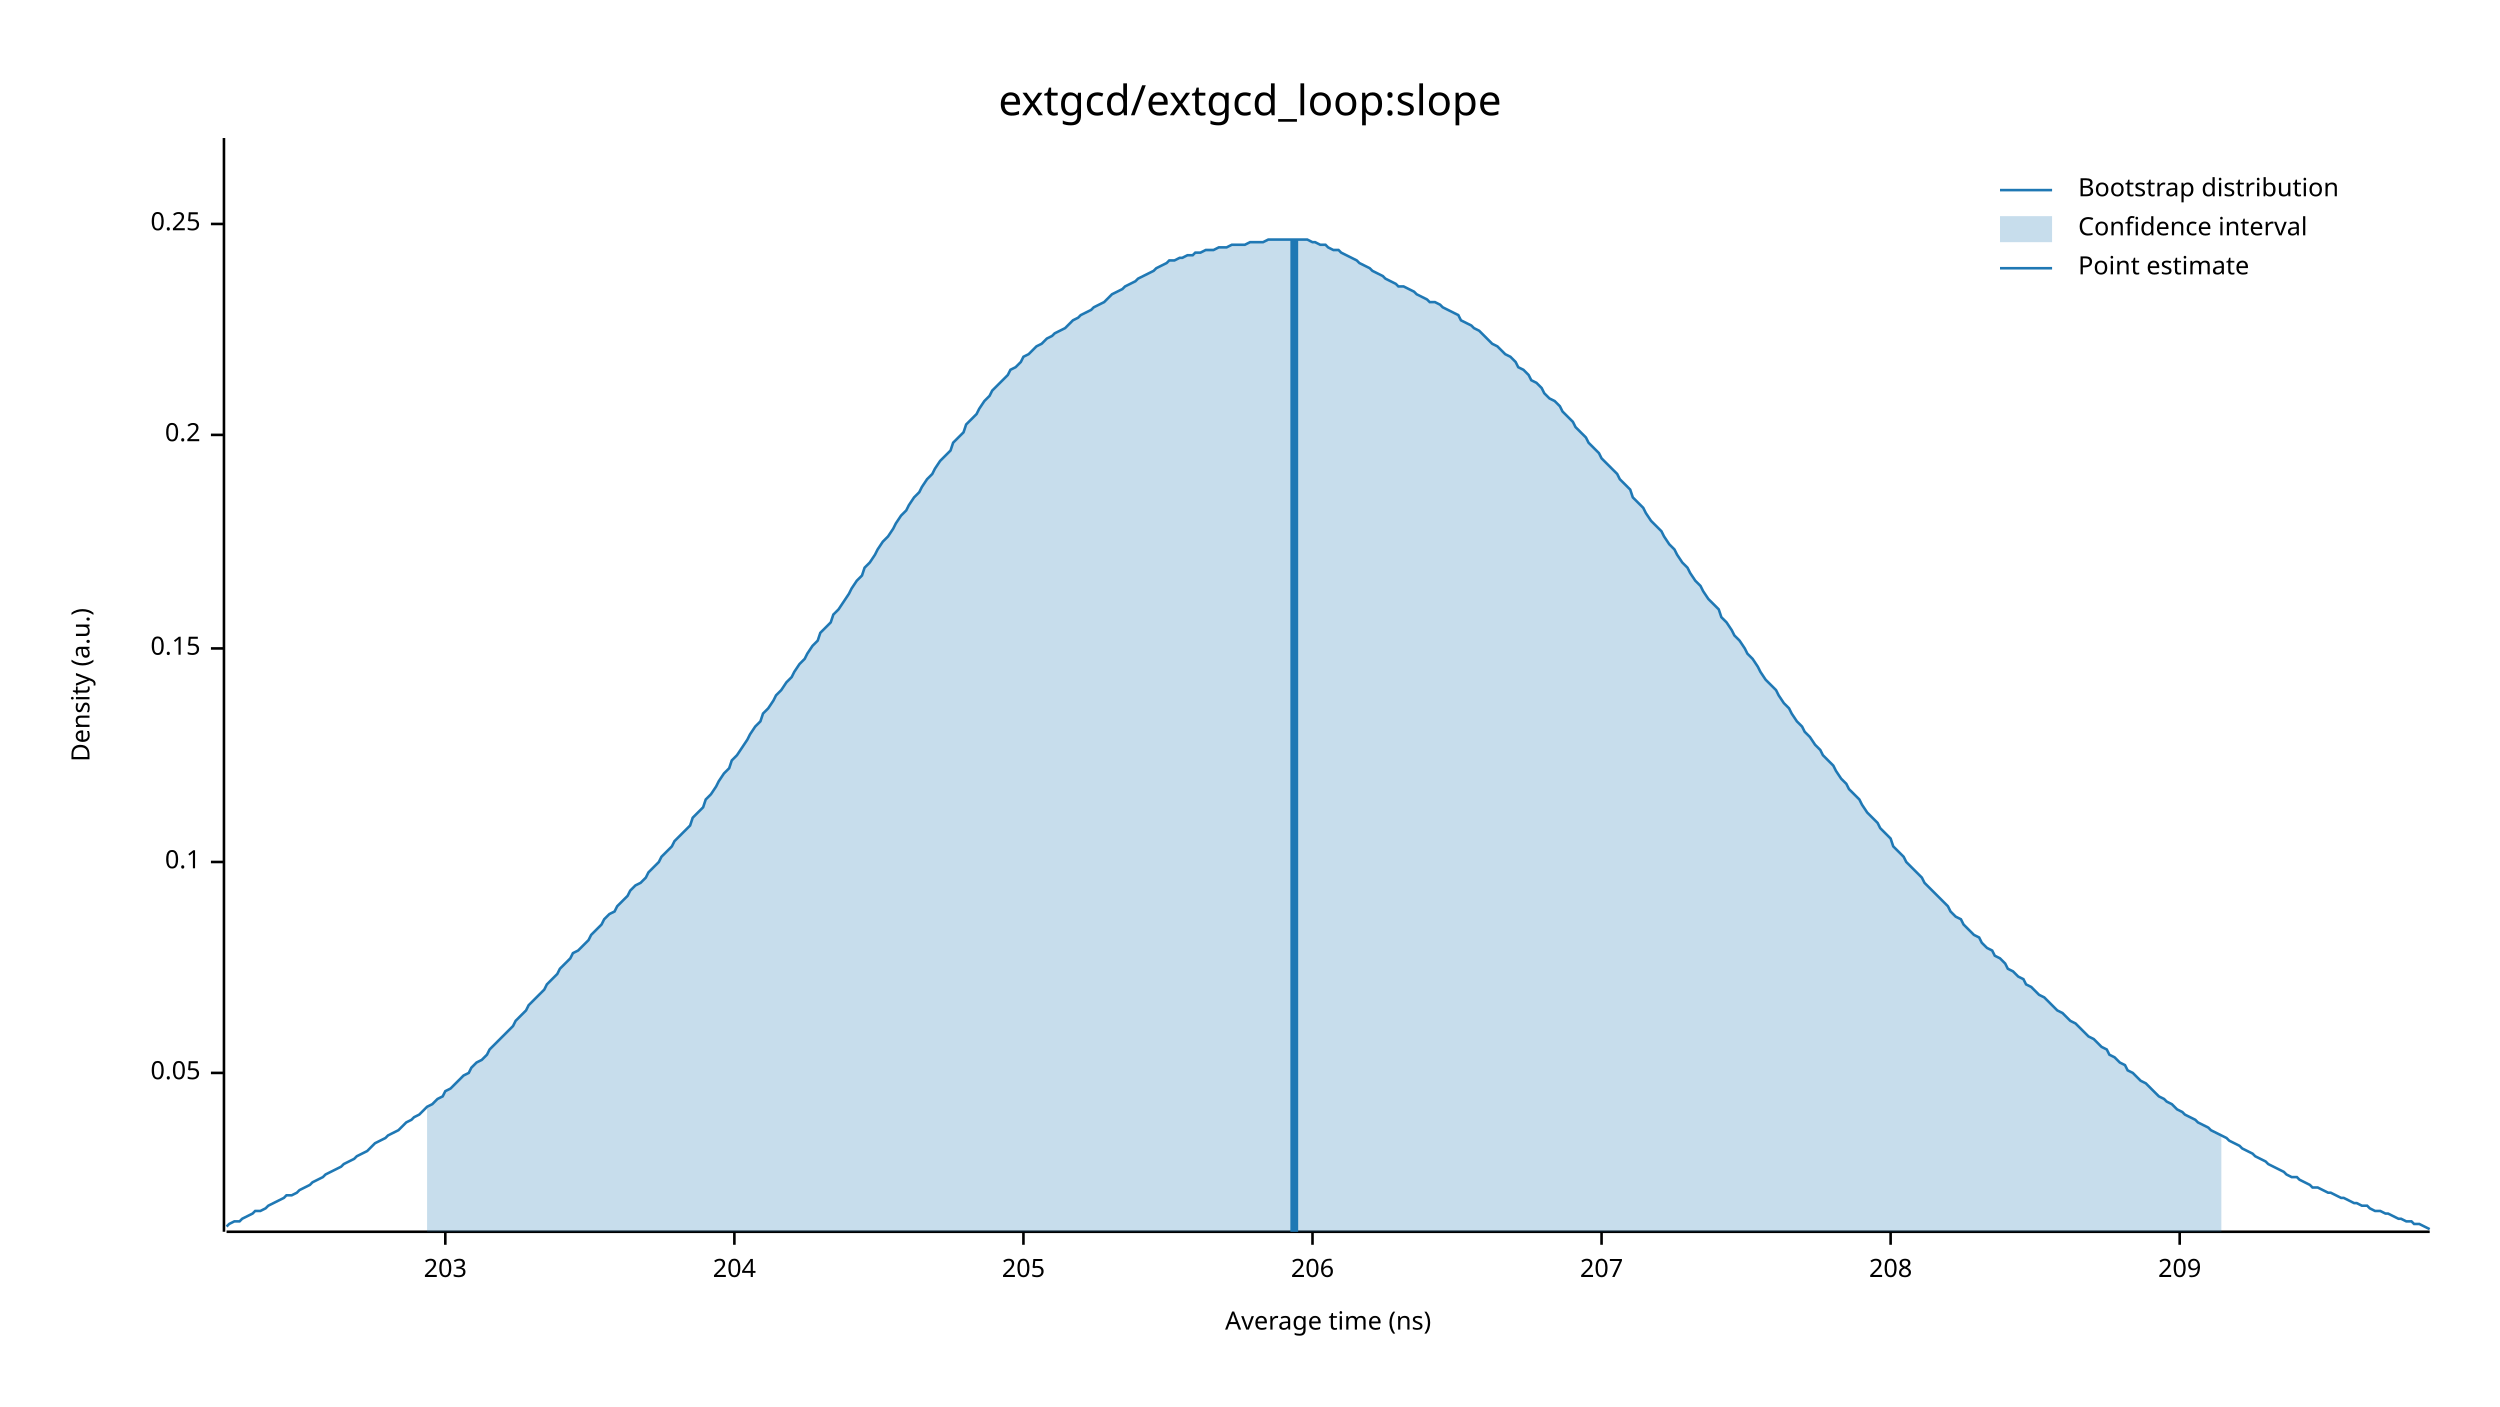
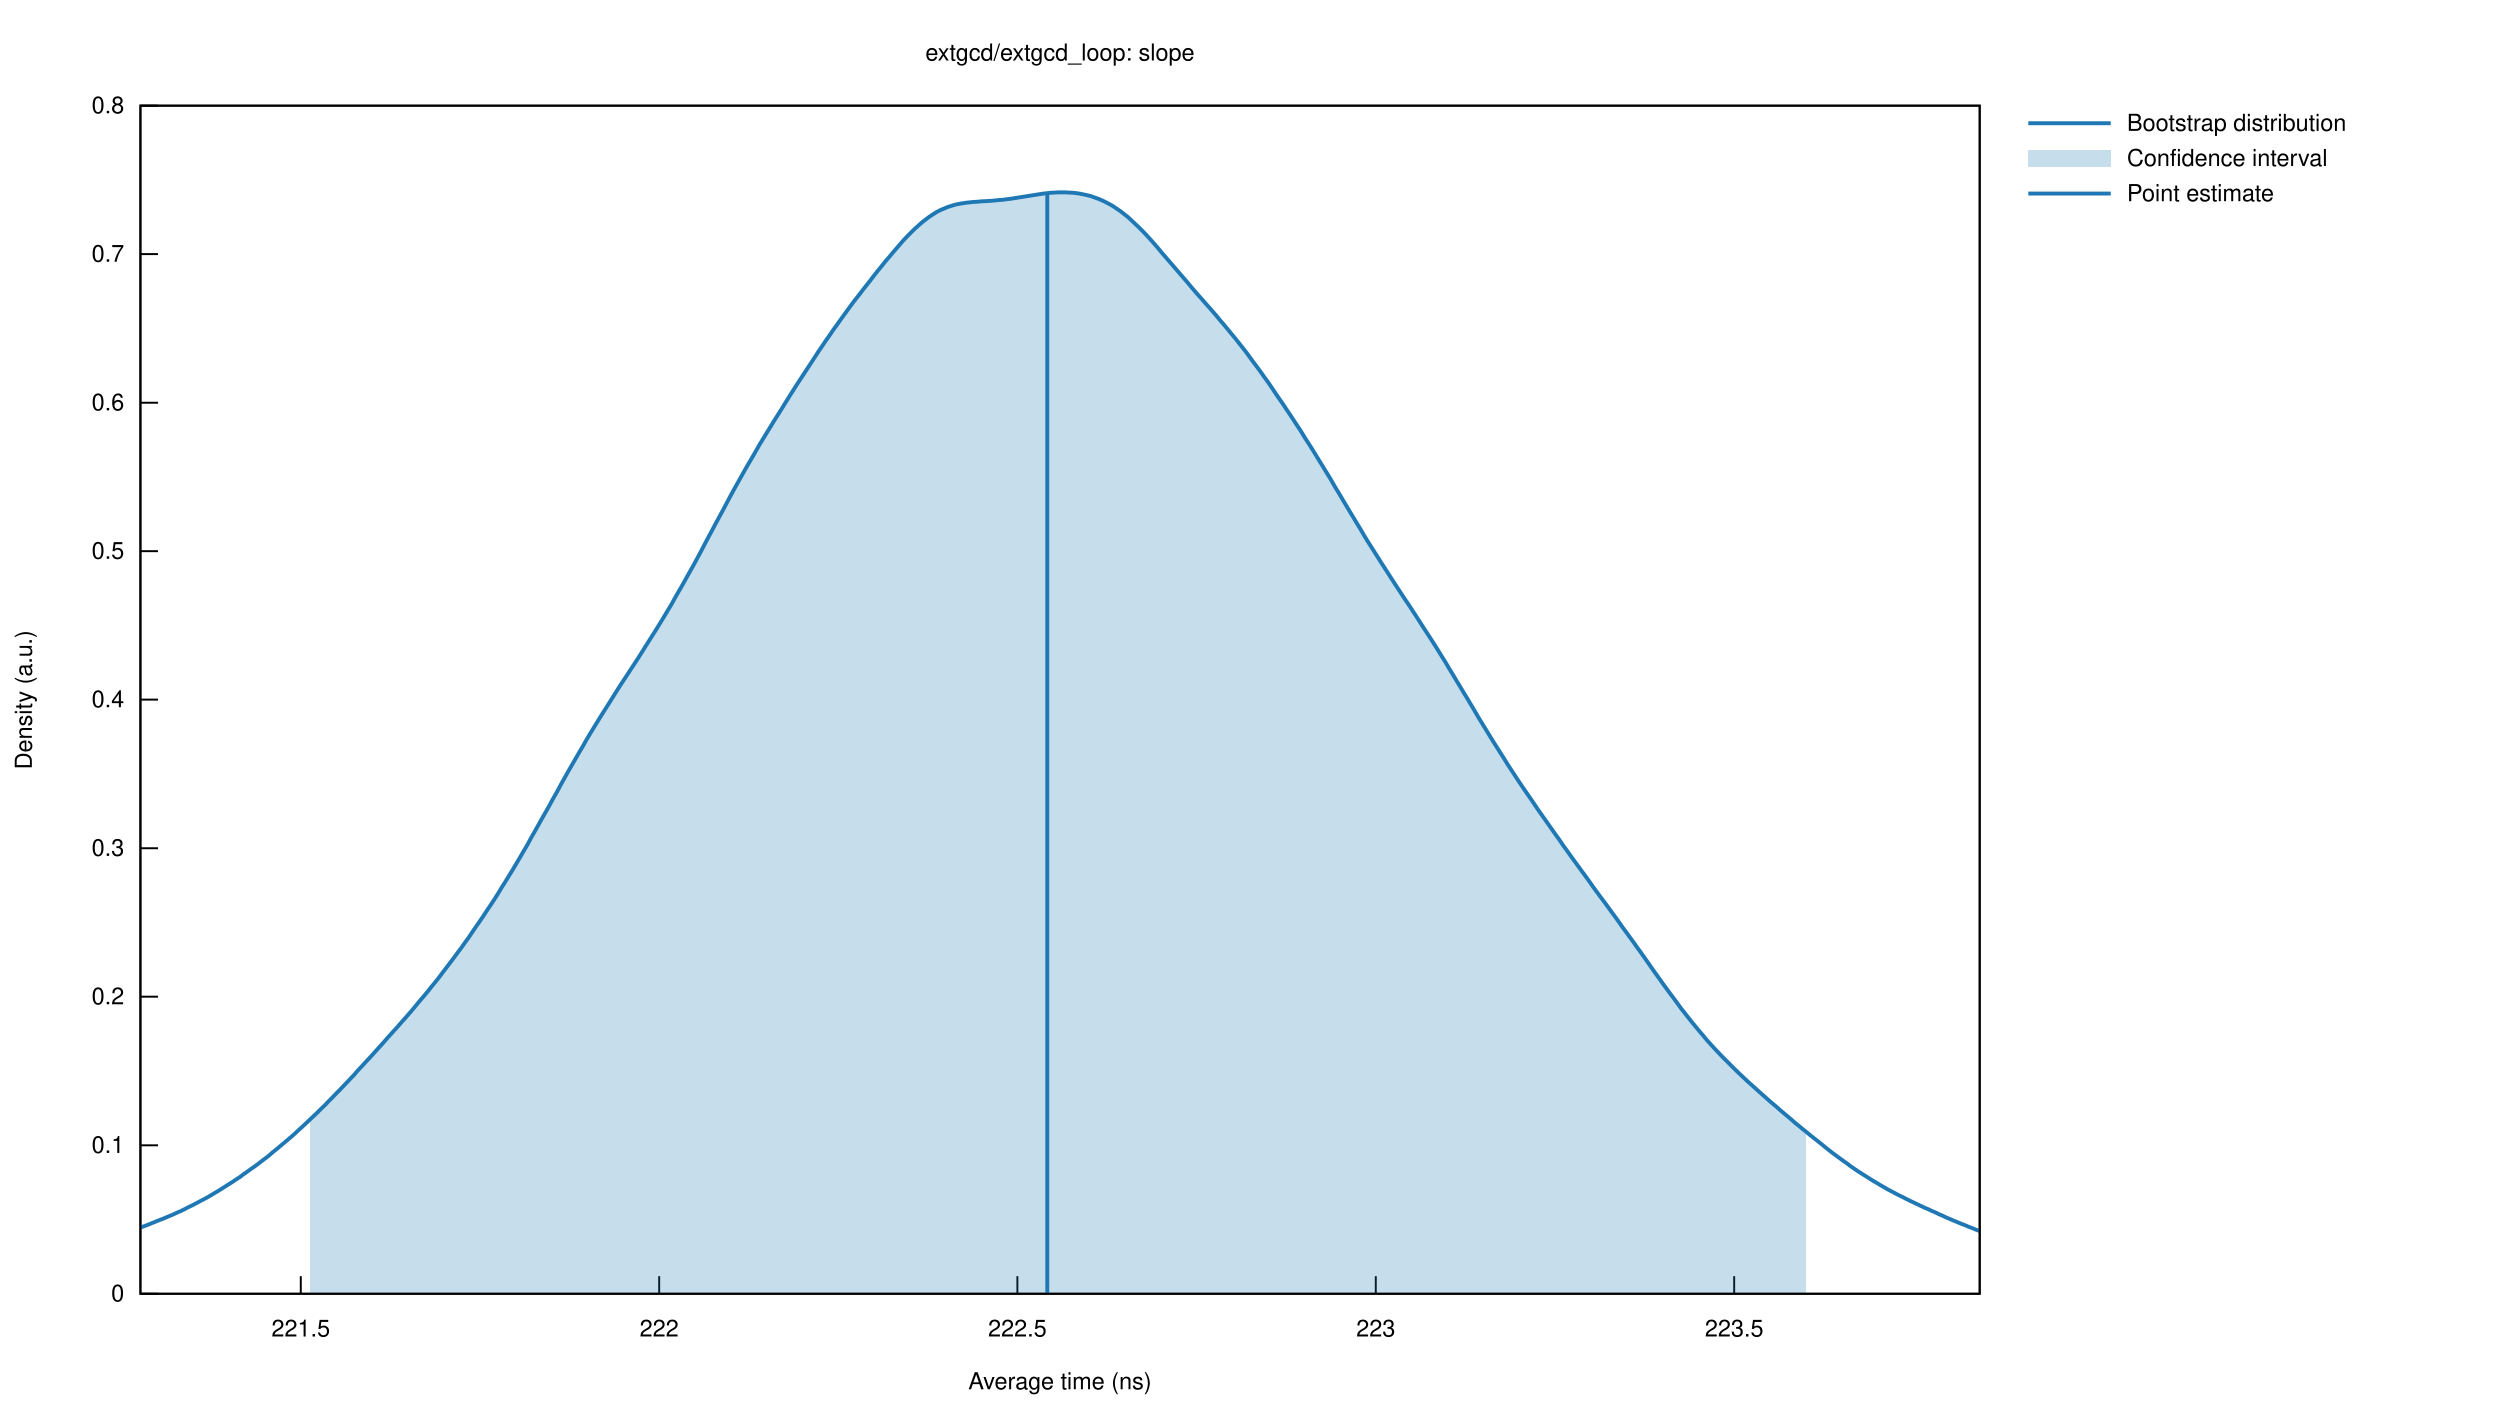
- <svg xmlns="http://www.w3.org/2000/svg" width="960" height="540" viewBox="0 0 960 540">
-   <text x="480" y="32" dy="0.76em" text-anchor="middle" font-family="sans-serif" font-size="16.129" opacity="1" fill="#000000">
- extgcd/extgcd_loop:slope
- </text>
-   <text x="27" y="263" dy="0.76em" text-anchor="middle" font-family="sans-serif" font-size="9.677" opacity="1" fill="#000000" transform="rotate(270, 27, 263)">
- Density (a.u.)
- </text>
-   <text x="510" y="513" dy="-0.5ex" text-anchor="middle" font-family="sans-serif" font-size="9.677" opacity="1" fill="#000000">
- Average time (ns)
- </text>
-   <polyline fill="none" opacity="1" stroke="#000000" stroke-width="1" points="86,53 86,473 " />
-   <text x="77" y="412" dy="0.5ex" text-anchor="end" font-family="sans-serif" font-size="9.677" opacity="1" fill="#000000">
- 0.05
- </text>
-   <polyline fill="none" opacity="1" stroke="#000000" stroke-width="1" points="81,412 86,412 " />
-   <text x="77" y="331" dy="0.5ex" text-anchor="end" font-family="sans-serif" font-size="9.677" opacity="1" fill="#000000">
- 0.1
- </text>
-   <polyline fill="none" opacity="1" stroke="#000000" stroke-width="1" points="81,331 86,331 " />
-   <text x="77" y="249" dy="0.5ex" text-anchor="end" font-family="sans-serif" font-size="9.677" opacity="1" fill="#000000">
- 0.15
- </text>
-   <polyline fill="none" opacity="1" stroke="#000000" stroke-width="1" points="81,249 86,249 " />
-   <text x="77" y="167" dy="0.5ex" text-anchor="end" font-family="sans-serif" font-size="9.677" opacity="1" fill="#000000">
- 0.2
- </text>
-   <polyline fill="none" opacity="1" stroke="#000000" stroke-width="1" points="81,167 86,167 " />
-   <text x="77" y="86" dy="0.5ex" text-anchor="end" font-family="sans-serif" font-size="9.677" opacity="1" fill="#000000">
- 0.25
- </text>
-   <polyline fill="none" opacity="1" stroke="#000000" stroke-width="1" points="81,86 86,86 " />
-   <polyline fill="none" opacity="1" stroke="#000000" stroke-width="1" points="87,473 933,473 " />
-   <text x="171" y="483" dy="0.76em" text-anchor="middle" font-family="sans-serif" font-size="9.677" opacity="1" fill="#000000">
- 203
- </text>
-   <polyline fill="none" opacity="1" stroke="#000000" stroke-width="1" points="171,473 171,478 " />
-   <text x="282" y="483" dy="0.76em" text-anchor="middle" font-family="sans-serif" font-size="9.677" opacity="1" fill="#000000">
- 204
- </text>
-   <polyline fill="none" opacity="1" stroke="#000000" stroke-width="1" points="282,473 282,478 " />
-   <text x="393" y="483" dy="0.76em" text-anchor="middle" font-family="sans-serif" font-size="9.677" opacity="1" fill="#000000">
- 205
- </text>
-   <polyline fill="none" opacity="1" stroke="#000000" stroke-width="1" points="393,473 393,478 " />
-   <text x="504" y="483" dy="0.76em" text-anchor="middle" font-family="sans-serif" font-size="9.677" opacity="1" fill="#000000">
- 206
- </text>
-   <polyline fill="none" opacity="1" stroke="#000000" stroke-width="1" points="504,473 504,478 " />
-   <text x="615" y="483" dy="0.76em" text-anchor="middle" font-family="sans-serif" font-size="9.677" opacity="1" fill="#000000">
- 207
- </text>
-   <polyline fill="none" opacity="1" stroke="#000000" stroke-width="1" points="615,473 615,478 " />
-   <text x="726" y="483" dy="0.76em" text-anchor="middle" font-family="sans-serif" font-size="9.677" opacity="1" fill="#000000">
- 208
- </text>
-   <polyline fill="none" opacity="1" stroke="#000000" stroke-width="1" points="726,473 726,478 " />
-   <text x="837" y="483" dy="0.76em" text-anchor="middle" font-family="sans-serif" font-size="9.677" opacity="1" fill="#000000">
- 209
- </text>
-   <polyline fill="none" opacity="1" stroke="#000000" stroke-width="1" points="837,473 837,478 " />
-   <polyline fill="none" opacity="1" stroke="#1F78B4" stroke-width="1" points="87,471 88,470 90,469 92,469 93,468 95,467 97,466 98,465 100,465 102,464 103,463 105,462 107,461 109,460 110,459 112,459 114,458 115,457 117,456 119,455 120,454 122,453 124,452 125,451 127,450 129,449 131,448 132,447 134,446 136,445 137,444 139,443 141,442 142,441 144,439 146,438 148,437 149,436 151,435 153,434 154,433 156,431 158,430 159,429 161,428 163,426 164,425 166,424 168,422 170,421 171,419 173,418 175,416 176,415 178,413 180,412 181,410 183,408 185,407 187,405 188,403 190,401 192,399 193,398 195,396 197,394 198,392 200,390 202,388 203,386 205,384 207,382 209,380 210,378 212,376 214,374 215,372 217,370 219,368 220,366 222,365 224,363 226,361 227,359 229,357 231,355 232,353 234,351 236,350 237,348 239,346 241,344 242,342 244,340 246,339 248,337 249,335 251,333 253,331 254,329 256,327 258,325 259,323 261,321 263,319 265,317 266,314 268,312 270,310 271,307 273,305 275,302 276,300 278,297 280,295 281,292 283,290 285,287 287,284 288,282 290,279 292,277 293,274 295,272 297,269 298,267 300,265 302,262 304,260 305,258 307,255 309,253 310,251 312,248 314,246 315,243 317,241 319,239 320,236 322,234 324,231 326,228 327,226 329,223 331,221 332,218 334,216 336,213 337,211 339,208 341,206 343,203 344,201 346,198 348,196 349,194 351,191 353,189 354,187 356,184 358,182 359,180 361,177 363,175 365,173 366,170 368,168 370,166 371,163 373,161 375,159 376,157 378,154 380,152 381,150 383,148 385,146 387,144 388,142 390,141 392,139 393,137 395,136 397,134 398,133 400,132 402,130 404,129 405,128 407,127 409,126 410,125 412,123 414,122 415,121 417,120 419,119 420,118 422,117 424,116 426,114 427,113 429,112 431,111 432,110 434,109 436,108 437,107 439,106 441,105 443,104 444,103 446,102 448,101 449,100 451,100 453,99 454,99 456,98 458,98 459,97 461,97 463,96 465,96 466,96 468,95 470,95 471,95 473,94 475,94 476,94 478,94 480,93 482,93 483,93 485,93 487,92 488,92 490,92 492,92 493,92 495,92 497,92 498,92 500,92 502,92 504,93 505,93 507,94 509,94 510,95 512,96 514,96 515,97 517,98 519,99 521,100 522,101 524,102 526,103 527,104 529,105 531,106 532,107 534,108 536,109 537,110 539,110 541,111 543,112 544,113 546,114 548,115 549,116 551,116 553,117 554,118 556,119 558,120 560,121 561,123 563,124 565,125 566,126 568,127 570,129 571,130 573,132 575,133 576,134 578,136 580,137 582,139 583,141 585,142 587,144 588,146 590,147 592,149 593,151 595,153 597,154 599,156 600,158 602,160 604,162 605,164 607,166 609,168 610,170 612,172 614,174 615,176 617,178 619,180 621,182 622,184 624,186 626,188 627,191 629,193 631,195 632,197 634,200 636,202 638,204 639,206 641,209 643,211 644,213 646,216 648,218 649,220 651,223 653,225 654,227 656,230 658,232 660,234 661,237 663,239 665,242 666,244 668,246 670,249 671,251 673,253 675,256 676,258 678,261 680,263 682,265 683,267 685,270 687,272 688,274 690,277 692,279 693,281 695,283 697,286 699,288 700,290 702,292 704,294 705,296 707,299 709,301 710,303 712,305 714,307 715,309 717,312 719,314 721,316 722,318 724,320 726,322 727,325 729,327 731,329 732,331 734,333 736,335 738,337 739,339 741,341 743,343 744,344 746,346 748,348 749,350 751,352 753,353 754,355 756,357 758,359 760,360 761,362 763,364 765,365 766,367 768,368 770,370 771,372 773,373 775,375 777,376 778,378 780,379 782,381 783,382 785,383 787,385 788,386 790,388 792,389 793,390 795,392 797,393 799,395 800,396 802,398 804,399 805,400 807,402 809,403 810,405 812,406 814,408 816,409 817,411 819,412 821,414 822,415 824,416 826,418 827,419 829,421 831,422 832,423 834,424 836,426 838,427 839,428 841,429 843,430 844,431 846,432 848,433 849,434 851,435 853,436 855,437 856,438 858,439 860,440 861,441 863,442 865,443 866,444 868,445 870,446 871,447 873,448 875,449 877,450 878,451 880,452 882,452 883,453 885,454 887,455 888,456 890,456 892,457 894,458 895,458 897,459 899,460 900,460 902,461 904,462 905,462 907,463 909,463 910,464 912,465 914,465 916,466 917,466 919,467 921,468 922,468 924,469 926,469 927,470 929,470 931,471 933,472 " />
-   <polygon opacity="0.25" fill="#1F78B4" points="164,425 166,424 168,422 170,421 171,419 173,418 175,416 176,415 178,413 180,412 181,410 183,408 185,407 187,405 188,403 190,401 192,399 193,398 195,396 197,394 198,392 200,390 202,388 203,386 205,384 207,382 209,380 210,378 212,376 214,374 215,372 217,370 219,368 220,366 222,365 224,363 226,361 227,359 229,357 231,355 232,353 234,351 236,350 237,348 239,346 241,344 242,342 244,340 246,339 248,337 249,335 251,333 253,331 254,329 256,327 258,325 259,323 261,321 263,319 265,317 266,314 268,312 270,310 271,307 273,305 275,302 276,300 278,297 280,295 281,292 283,290 285,287 287,284 288,282 290,279 292,277 293,274 295,272 297,269 298,267 300,265 302,262 304,260 305,258 307,255 309,253 310,251 312,248 314,246 315,243 317,241 319,239 320,236 322,234 324,231 326,228 327,226 329,223 331,221 332,218 334,216 336,213 337,211 339,208 341,206 343,203 344,201 346,198 348,196 349,194 351,191 353,189 354,187 356,184 358,182 359,180 361,177 363,175 365,173 366,170 368,168 370,166 371,163 373,161 375,159 376,157 378,154 380,152 381,150 383,148 385,146 387,144 388,142 390,141 392,139 393,137 395,136 397,134 398,133 400,132 402,130 404,129 405,128 407,127 409,126 410,125 412,123 414,122 415,121 417,120 419,119 420,118 422,117 424,116 426,114 427,113 429,112 431,111 432,110 434,109 436,108 437,107 439,106 441,105 443,104 444,103 446,102 448,101 449,100 451,100 453,99 454,99 456,98 458,98 459,97 461,97 463,96 465,96 466,96 468,95 470,95 471,95 473,94 475,94 476,94 478,94 480,93 482,93 483,93 485,93 487,92 488,92 490,92 492,92 493,92 495,92 497,92 498,92 500,92 502,92 504,93 505,93 507,94 509,94 510,95 512,96 514,96 515,97 517,98 519,99 521,100 522,101 524,102 526,103 527,104 529,105 531,106 532,107 534,108 536,109 537,110 539,110 541,111 543,112 544,113 546,114 548,115 549,116 551,116 553,117 554,118 556,119 558,120 560,121 561,123 563,124 565,125 566,126 568,127 570,129 571,130 573,132 575,133 576,134 578,136 580,137 582,139 583,141 585,142 587,144 588,146 590,147 592,149 593,151 595,153 597,154 599,156 600,158 602,160 604,162 605,164 607,166 609,168 610,170 612,172 614,174 615,176 617,178 619,180 621,182 622,184 624,186 626,188 627,191 629,193 631,195 632,197 634,200 636,202 638,204 639,206 641,209 643,211 644,213 646,216 648,218 649,220 651,223 653,225 654,227 656,230 658,232 660,234 661,237 663,239 665,242 666,244 668,246 670,249 671,251 673,253 675,256 676,258 678,261 680,263 682,265 683,267 685,270 687,272 688,274 690,277 692,279 693,281 695,283 697,286 699,288 700,290 702,292 704,294 705,296 707,299 709,301 710,303 712,305 714,307 715,309 717,312 719,314 721,316 722,318 724,320 726,322 727,325 729,327 731,329 732,331 734,333 736,335 738,337 739,339 741,341 743,343 744,344 746,346 748,348 749,350 751,352 753,353 754,355 756,357 758,359 760,360 761,362 763,364 765,365 766,367 768,368 770,370 771,372 773,373 775,375 777,376 778,378 780,379 782,381 783,382 785,383 787,385 788,386 790,388 792,389 793,390 795,392 797,393 799,395 800,396 802,398 804,399 805,400 807,402 809,403 810,405 812,406 814,408 816,409 817,411 819,412 821,414 822,415 824,416 826,418 827,419 829,421 831,422 832,423 834,424 836,426 838,427 839,428 841,429 843,430 844,431 846,432 848,433 849,434 851,435 853,436 853,473 164,473 " />
-   <polyline fill="none" opacity="1" stroke="#1F78B4" stroke-width="3" points="497,473 497,92 " />
-   <text x="798" y="68" dy="0.76em" text-anchor="start" font-family="sans-serif" font-size="9.677" opacity="1" fill="#000000">
- Bootstrap distribution
- </text>
-   <text x="798" y="83" dy="0.76em" text-anchor="start" font-family="sans-serif" font-size="9.677" opacity="1" fill="#000000">
- Confidence interval
- </text>
-   <text x="798" y="98" dy="0.76em" text-anchor="start" font-family="sans-serif" font-size="9.677" opacity="1" fill="#000000">
- Point estimate
- </text>
-   <polyline fill="none" opacity="1" stroke="#1F78B4" stroke-width="1" points="768,73 788,73 " />
-   <rect x="768" y="83" width="20" height="10" opacity="0.25" fill="#1F78B4" stroke="none" />
-   <polyline fill="none" opacity="1" stroke="#1F78B4" stroke-width="1" points="768,103 788,103 " />
+ <svg xmlns="http://www.w3.org/2000/svg" xmlns:xlink="http://www.w3.org/1999/xlink" viewBox="0 0 1280 720">
+   <g id="gnuplot_canvas">
+     <rect x="0" y="0" width="1280" height="720" fill="none" />
+     <defs>
+       <circle id="gpDot" r="0.5" stroke-width="0.5" />
+       <path id="gpPt0" stroke-width="0.222" stroke="currentColor" d="M-1,0 h2 M0,-1 v2" />
+       <path id="gpPt1" stroke-width="0.222" stroke="currentColor" d="M-1,-1 L1,1 M1,-1 L-1,1" />
+       <path id="gpPt2" stroke-width="0.222" stroke="currentColor" d="M-1,0 L1,0 M0,-1 L0,1 M-1,-1 L1,1 M-1,1 L1,-1" />
+       <rect id="gpPt3" stroke-width="0.222" stroke="currentColor" x="-1" y="-1" width="2" height="2" />
+       <rect id="gpPt4" stroke-width="0.222" stroke="currentColor" fill="currentColor" x="-1" y="-1" width="2" height="2" />
+       <circle id="gpPt5" stroke-width="0.222" stroke="currentColor" cx="0" cy="0" r="1" />
+       <use xlink:href="#gpPt5" id="gpPt6" fill="currentColor" stroke="none" />
+       <path id="gpPt7" stroke-width="0.222" stroke="currentColor" d="M0,-1.33 L-1.33,0.67 L1.33,0.67 z" />
+       <use xlink:href="#gpPt7" id="gpPt8" fill="currentColor" stroke="none" />
+       <use xlink:href="#gpPt7" id="gpPt9" stroke="currentColor" transform="rotate(180)" />
+       <use xlink:href="#gpPt9" id="gpPt10" fill="currentColor" stroke="none" />
+       <use xlink:href="#gpPt3" id="gpPt11" stroke="currentColor" transform="rotate(45)" />
+       <use xlink:href="#gpPt11" id="gpPt12" fill="currentColor" stroke="none" />
+       <path id="gpPt13" stroke-width="0.222" stroke="currentColor" d="M0,1.330 L1.265,0.411 L0.782,-1.067 L-0.782,-1.076 L-1.265,0.411 z" />
+       <use xlink:href="#gpPt13" id="gpPt14" fill="currentColor" stroke="none" />
+       <filter id="textbox" filterUnits="objectBoundingBox" x="0" y="0" height="1" width="1">
+         <feFlood flood-color="white" flood-opacity="1" result="bgnd" />
+         <feComposite in="SourceGraphic" in2="bgnd" operator="atop" />
+       </filter>
+       <filter id="greybox" filterUnits="objectBoundingBox" x="0" y="0" height="1" width="1">
+         <feFlood flood-color="lightgrey" flood-opacity="1" result="grey" />
+         <feComposite in="SourceGraphic" in2="grey" operator="atop" />
+       </filter>
+     </defs>
+     <g fill="none" color="white" stroke="currentColor" stroke-width="1.00" stroke-linecap="butt" stroke-linejoin="miter">
+ </g>
+     <g fill="none" color="black" stroke="currentColor" stroke-width="1.00" stroke-linecap="butt" stroke-linejoin="miter">
+       <path stroke="black" d="M71.9,662.4 L80.9,662.4  " />
+       <g transform="translate(63.6,666.3)" stroke="none" fill="black" font-family="Helvetica" font-size="12.00" text-anchor="end">
+         <text>
+           <tspan font-family="Helvetica"> 0</tspan>
+         </text>
+       </g>
+     </g>
+     <g fill="none" color="black" stroke="currentColor" stroke-width="1.00" stroke-linecap="butt" stroke-linejoin="miter">
+       <path stroke="black" d="M71.9,586.4 L80.9,586.4  " />
+       <g transform="translate(63.6,590.3)" stroke="none" fill="black" font-family="Helvetica" font-size="12.00" text-anchor="end">
+         <text>
+           <tspan font-family="Helvetica"> 0.1</tspan>
+         </text>
+       </g>
+     </g>
+     <g fill="none" color="black" stroke="currentColor" stroke-width="1.00" stroke-linecap="butt" stroke-linejoin="miter">
+       <path stroke="black" d="M71.9,510.3 L80.9,510.3  " />
+       <g transform="translate(63.6,514.2)" stroke="none" fill="black" font-family="Helvetica" font-size="12.00" text-anchor="end">
+         <text>
+           <tspan font-family="Helvetica"> 0.2</tspan>
+         </text>
+       </g>
+     </g>
+     <g fill="none" color="black" stroke="currentColor" stroke-width="1.00" stroke-linecap="butt" stroke-linejoin="miter">
+       <path stroke="black" d="M71.9,434.3 L80.9,434.3  " />
+       <g transform="translate(63.6,438.2)" stroke="none" fill="black" font-family="Helvetica" font-size="12.00" text-anchor="end">
+         <text>
+           <tspan font-family="Helvetica"> 0.3</tspan>
+         </text>
+       </g>
+     </g>
+     <g fill="none" color="black" stroke="currentColor" stroke-width="1.00" stroke-linecap="butt" stroke-linejoin="miter">
+       <path stroke="black" d="M71.9,358.2 L80.9,358.2  " />
+       <g transform="translate(63.6,362.1)" stroke="none" fill="black" font-family="Helvetica" font-size="12.00" text-anchor="end">
+         <text>
+           <tspan font-family="Helvetica"> 0.4</tspan>
+         </text>
+       </g>
+     </g>
+     <g fill="none" color="black" stroke="currentColor" stroke-width="1.00" stroke-linecap="butt" stroke-linejoin="miter">
+       <path stroke="black" d="M71.9,282.2 L80.9,282.2  " />
+       <g transform="translate(63.6,286.1)" stroke="none" fill="black" font-family="Helvetica" font-size="12.00" text-anchor="end">
+         <text>
+           <tspan font-family="Helvetica"> 0.5</tspan>
+         </text>
+       </g>
+     </g>
+     <g fill="none" color="black" stroke="currentColor" stroke-width="1.00" stroke-linecap="butt" stroke-linejoin="miter">
+       <path stroke="black" d="M71.9,206.2 L80.9,206.2  " />
+       <g transform="translate(63.6,210.1)" stroke="none" fill="black" font-family="Helvetica" font-size="12.00" text-anchor="end">
+         <text>
+           <tspan font-family="Helvetica"> 0.6</tspan>
+         </text>
+       </g>
+     </g>
+     <g fill="none" color="black" stroke="currentColor" stroke-width="1.00" stroke-linecap="butt" stroke-linejoin="miter">
+       <path stroke="black" d="M71.9,130.1 L80.9,130.1  " />
+       <g transform="translate(63.6,134.0)" stroke="none" fill="black" font-family="Helvetica" font-size="12.00" text-anchor="end">
+         <text>
+           <tspan font-family="Helvetica"> 0.7</tspan>
+         </text>
+       </g>
+     </g>
+     <g fill="none" color="black" stroke="currentColor" stroke-width="1.00" stroke-linecap="butt" stroke-linejoin="miter">
+       <path stroke="black" d="M71.9,54.1 L80.9,54.1  " />
+       <g transform="translate(63.6,58.0)" stroke="none" fill="black" font-family="Helvetica" font-size="12.00" text-anchor="end">
+         <text>
+           <tspan font-family="Helvetica"> 0.8</tspan>
+         </text>
+       </g>
+     </g>
+     <g fill="none" color="black" stroke="currentColor" stroke-width="1.00" stroke-linecap="butt" stroke-linejoin="miter">
+       <path stroke="black" d="M154.0,662.4 L154.0,653.4  " />
+       <g transform="translate(154.0,684.3)" stroke="none" fill="black" font-family="Helvetica" font-size="12.00" text-anchor="middle">
+         <text>
+           <tspan font-family="Helvetica"> 221.5</tspan>
+         </text>
+       </g>
+     </g>
+     <g fill="none" color="black" stroke="currentColor" stroke-width="1.00" stroke-linecap="butt" stroke-linejoin="miter">
+       <path stroke="black" d="M337.5,662.4 L337.5,653.4  " />
+       <g transform="translate(337.5,684.3)" stroke="none" fill="black" font-family="Helvetica" font-size="12.00" text-anchor="middle">
+         <text>
+           <tspan font-family="Helvetica"> 222</tspan>
+         </text>
+       </g>
+     </g>
+     <g fill="none" color="black" stroke="currentColor" stroke-width="1.00" stroke-linecap="butt" stroke-linejoin="miter">
+       <path stroke="black" d="M520.9,662.4 L520.9,653.4  " />
+       <g transform="translate(520.9,684.3)" stroke="none" fill="black" font-family="Helvetica" font-size="12.00" text-anchor="middle">
+         <text>
+           <tspan font-family="Helvetica"> 222.5</tspan>
+         </text>
+       </g>
+     </g>
+     <g fill="none" color="black" stroke="currentColor" stroke-width="1.00" stroke-linecap="butt" stroke-linejoin="miter">
+       <path stroke="black" d="M704.4,662.4 L704.4,653.4  " />
+       <g transform="translate(704.4,684.3)" stroke="none" fill="black" font-family="Helvetica" font-size="12.00" text-anchor="middle">
+         <text>
+           <tspan font-family="Helvetica"> 223</tspan>
+         </text>
+       </g>
+     </g>
+     <g fill="none" color="black" stroke="currentColor" stroke-width="1.00" stroke-linecap="butt" stroke-linejoin="miter">
+       <path stroke="black" d="M887.9,662.4 L887.9,653.4  " />
+       <g transform="translate(887.9,684.3)" stroke="none" fill="black" font-family="Helvetica" font-size="12.00" text-anchor="middle">
+         <text>
+           <tspan font-family="Helvetica"> 223.5</tspan>
+         </text>
+       </g>
+     </g>
+     <g fill="none" color="black" stroke="currentColor" stroke-width="1.00" stroke-linecap="butt" stroke-linejoin="miter">
+ </g>
+     <g fill="none" color="black" stroke="currentColor" stroke-width="1.00" stroke-linecap="butt" stroke-linejoin="miter">
+       <path stroke="black" d="M71.9,54.1 L71.9,662.4 L1013.6,662.4 L1013.6,54.1 L71.9,54.1 Z  " />
+     </g>
+     <g fill="none" color="black" stroke="currentColor" stroke-width="1.00" stroke-linecap="butt" stroke-linejoin="miter">
+       <g transform="translate(16.3,358.3) rotate(270)" stroke="none" fill="black" font-family="Helvetica" font-size="12.00" text-anchor="middle">
+         <text>
+           <tspan font-family="Helvetica">Density (a.u.)</tspan>
+         </text>
+       </g>
+     </g>
+     <g fill="none" color="black" stroke="currentColor" stroke-width="1.00" stroke-linecap="butt" stroke-linejoin="miter">
+       <g transform="translate(542.7,711.3)" stroke="none" fill="black" font-family="Helvetica" font-size="12.00" text-anchor="middle">
+         <text>
+           <tspan font-family="Helvetica">Average time (ns)</tspan>
+         </text>
+       </g>
+     </g>
+     <g fill="none" color="black" stroke="currentColor" stroke-width="1.00" stroke-linecap="butt" stroke-linejoin="miter">
+       <g transform="translate(542.7,31.0)" stroke="none" fill="black" font-family="Helvetica" font-size="12.00" text-anchor="middle">
+         <text>
+           <tspan font-family="Helvetica">extgcd/extgcd_loop: slope</tspan>
+         </text>
+       </g>
+     </g>
+     <g id="gnuplot_plot_1">
+       <g fill="none" color="white" stroke="black" stroke-width="2.00" stroke-linecap="butt" stroke-linejoin="miter">
+ </g>
+       <g fill="none" color="black" stroke="currentColor" stroke-width="2.00" stroke-linecap="butt" stroke-linejoin="miter">
+         <g transform="translate(1089.0,67.0)" stroke="none" fill="black" font-family="Helvetica" font-size="12.00" text-anchor="start">
+           <text>
+             <tspan font-family="Helvetica">Bootstrap distribution</tspan>
+           </text>
+         </g>
+       </g>
+       <g fill="none" color="black" stroke="currentColor" stroke-width="2.00" stroke-linecap="butt" stroke-linejoin="miter">
+         <path stroke="rgb( 31, 120, 180)" d="M1038.5,63.1 L1080.7,63.1 M71.9,628.5 L73.8,627.8 L75.7,627.1 L77.6,626.3 L79.4,625.6 L81.3,624.8   L83.2,624.1 L85.1,623.3 L87.0,622.5 L88.9,621.7 L90.8,620.8 L92.7,620.0 L94.5,619.1 L96.4,618.1   L98.3,617.2 L100.2,616.2 L102.1,615.2 L104.0,614.2 L105.9,613.2 L107.8,612.1 L109.6,611.0 L111.5,609.9   L113.4,608.7 L115.3,607.5 L117.2,606.3 L119.1,605.1 L121.0,603.8 L122.9,602.6 L124.7,601.2 L126.6,599.9   L128.5,598.5 L130.4,597.2 L132.3,595.8 L134.2,594.3 L136.1,592.9 L138.0,591.4 L139.8,589.8 L141.7,588.3   L143.6,586.7 L145.5,585.1 L147.4,583.5 L149.3,581.9 L151.2,580.2 L153.0,578.5 L154.9,576.8 L156.8,575.0   L158.7,573.2 L160.6,571.4 L162.5,569.6 L164.4,567.7 L166.3,565.9 L168.1,564.0 L170.0,562.1 L171.9,560.1   L173.8,558.2 L175.7,556.2 L177.6,554.2 L179.5,552.2 L181.4,550.2 L183.2,548.1 L185.1,546.1 L187.0,544.0   L188.9,542.0 L190.8,539.9 L192.7,537.8 L194.6,535.7 L196.5,533.6 L198.3,531.5 L200.2,529.4 L202.1,527.3   L204.0,525.2 L205.9,523.0 L207.8,520.9 L209.7,518.7 L211.6,516.5 L213.4,514.3 L215.3,512.0 L217.2,509.8   L219.1,507.5 L221.0,505.1 L222.9,502.8 L224.8,500.4 L226.6,498.0 L228.5,495.5 L230.4,493.0 L232.3,490.5   L234.2,487.9 L236.1,485.4 L238.0,482.7 L239.9,480.1 L241.7,477.4 L243.6,474.6 L245.5,471.9 L247.4,469.1   L249.3,466.2 L251.2,463.4 L253.1,460.5 L255.0,457.5 L256.8,454.5 L258.7,451.5 L260.6,448.4 L262.5,445.3   L264.4,442.1 L266.3,438.9 L268.2,435.6 L270.1,432.4 L271.9,429.0 L273.8,425.7 L275.7,422.3 L277.6,418.9   L279.5,415.6 L281.4,412.2 L283.3,408.7 L285.2,405.4 L287.0,402.0 L288.9,398.6 L290.8,395.2 L292.7,391.9   L294.6,388.6 L296.5,385.3 L298.4,382.1 L300.2,378.9 L302.1,375.7 L304.0,372.6 L305.9,369.5 L307.8,366.4   L309.7,363.4 L311.6,360.4 L313.5,357.4 L315.3,354.5 L317.2,351.5 L319.1,348.6 L321.0,345.7 L322.9,342.8   L324.8,339.9 L326.7,337.0 L328.6,334.0 L330.4,331.1 L332.3,328.1 L334.2,325.1 L336.1,322.1 L338.0,319.0   L339.9,315.9 L341.8,312.7 L343.7,309.6 L345.5,306.3 L347.4,303.0 L349.3,299.7 L351.2,296.3 L353.1,292.9   L355.0,289.5 L356.9,286.0 L358.8,282.5 L360.6,279.0 L362.5,275.4 L364.4,271.9 L366.3,268.3 L368.2,264.8   L370.1,261.3 L372.0,257.7 L373.8,254.3 L375.7,250.8 L377.6,247.4 L379.5,244.0 L381.4,240.6 L383.3,237.3   L385.2,234.1 L387.1,230.8 L388.9,227.6 L390.8,224.5 L392.7,221.4 L394.6,218.3 L396.5,215.2 L398.4,212.2   L400.3,209.2 L402.2,206.1 L404.0,203.2 L405.9,200.2 L407.8,197.2 L409.7,194.3 L411.6,191.4 L413.5,188.5   L415.4,185.6 L417.3,182.7 L419.1,179.9 L421.0,177.1 L422.9,174.3 L424.8,171.6 L426.7,168.8 L428.6,166.2   L430.5,163.5 L432.4,160.9 L434.2,158.4 L436.1,155.8 L438.0,153.3 L439.9,150.9 L441.8,148.4 L443.7,146.0   L445.6,143.6 L447.4,141.2 L449.3,138.8 L451.2,136.5 L453.1,134.1 L455.0,131.9 L456.9,129.6 L458.8,127.4   L460.7,125.2 L462.5,123.1 L464.4,121.1 L466.3,119.2 L468.2,117.3 L470.1,115.6 L472.0,113.9 L473.9,112.4   L475.8,111.0 L477.6,109.8 L479.5,108.6 L481.4,107.6 L483.3,106.8 L485.2,106.0 L487.1,105.4 L489.0,104.8   L490.9,104.4 L492.7,104.1 L494.6,103.8 L496.5,103.6 L498.4,103.4 L500.3,103.3 L502.2,103.1 L504.1,103.0   L506.0,102.9 L507.8,102.8 L509.7,102.6 L511.6,102.4 L513.5,102.3 L515.4,102.0 L517.3,101.8 L519.2,101.5   L521.0,101.2 L522.9,100.9 L524.8,100.6 L526.7,100.3 L528.6,100.0 L530.5,99.7 L532.4,99.4 L534.3,99.1   L536.1,98.9 L538.0,98.7 L539.9,98.6 L541.8,98.5 L543.7,98.5 L545.6,98.5 L547.5,98.6 L549.4,98.7   L551.2,98.9 L553.1,99.2 L555.0,99.6 L556.9,100.0 L558.8,100.5 L560.7,101.2 L562.6,101.9 L564.5,102.7   L566.3,103.6 L568.2,104.6 L570.1,105.7 L572.0,107.0 L573.9,108.3 L575.8,109.8 L577.7,111.3 L579.5,113.0   L581.4,114.8 L583.3,116.6 L585.2,118.5 L587.1,120.5 L589.0,122.6 L590.9,124.7 L592.8,126.9 L594.6,129.1   L596.5,131.3 L598.4,133.5 L600.3,135.7 L602.2,137.9 L604.1,140.1 L606.0,142.3 L607.9,144.5 L609.7,146.7   L611.6,148.9 L613.5,151.1 L615.4,153.2 L617.3,155.4 L619.2,157.5 L621.1,159.7 L623.0,161.9 L624.8,164.1   L626.7,166.3 L628.6,168.6 L630.5,170.9 L632.4,173.2 L634.3,175.6 L636.2,178.0 L638.1,180.4 L639.9,182.9   L641.8,185.5 L643.7,188.0 L645.6,190.6 L647.5,193.3 L649.4,195.9 L651.3,198.7 L653.1,201.4 L655.0,204.2   L656.9,206.9 L658.8,209.8 L660.7,212.6 L662.6,215.5 L664.5,218.4 L666.4,221.3 L668.2,224.3 L670.1,227.2   L672.0,230.2 L673.9,233.3 L675.8,236.4 L677.7,239.5 L679.6,242.6 L681.5,245.7 L683.3,248.9 L685.2,252.0   L687.1,255.2 L689.0,258.4 L690.9,261.6 L692.8,264.7 L694.7,267.9 L696.6,271.0 L698.4,274.1 L700.3,277.2   L702.2,280.2 L704.1,283.2 L706.0,286.2 L707.9,289.2 L709.8,292.1 L711.7,295.1 L713.5,297.9 L715.4,300.8   L717.3,303.7 L719.2,306.6 L721.1,309.4 L723.0,312.3 L724.9,315.2 L726.7,318.0 L728.6,321.0 L730.5,323.9   L732.4,326.8 L734.3,329.8 L736.2,332.8 L738.1,335.9 L740.0,338.9 L741.8,342.0 L743.7,345.1 L745.6,348.3   L747.5,351.4 L749.4,354.6 L751.3,357.7 L753.2,360.9 L755.1,364.1 L756.9,367.2 L758.8,370.3 L760.7,373.4   L762.6,376.5 L764.5,379.6 L766.4,382.6 L768.3,385.6 L770.2,388.6 L772.0,391.5 L773.9,394.4 L775.8,397.3   L777.7,400.2 L779.6,403.0 L781.5,405.8 L783.4,408.5 L785.3,411.3 L787.1,414.0 L789.0,416.7 L790.9,419.4   L792.8,422.1 L794.7,424.8 L796.6,427.5 L798.5,430.1 L800.3,432.8 L802.2,435.4 L804.1,438.1 L806.0,440.7   L807.9,443.3 L809.8,445.9 L811.7,448.5 L813.6,451.1 L815.4,453.7 L817.3,456.3 L819.2,458.9 L821.1,461.4   L823.0,464.0 L824.9,466.6 L826.8,469.2 L828.7,471.8 L830.5,474.4 L832.4,477.0 L834.3,479.6 L836.2,482.2   L838.1,484.9 L840.0,487.5 L841.9,490.2 L843.8,492.9 L845.6,495.5 L847.5,498.2 L849.4,500.8 L851.3,503.5   L853.2,506.1 L855.1,508.7 L857.0,511.2 L858.9,513.8 L860.7,516.3 L862.6,518.7 L864.5,521.1 L866.4,523.5   L868.3,525.8 L870.2,528.1 L872.1,530.3 L873.9,532.5 L875.8,534.6 L877.7,536.7 L879.6,538.7 L881.5,540.7   L883.4,542.6 L885.3,544.5 L887.2,546.4 L889.0,548.2 L890.9,550.0 L892.8,551.8 L894.7,553.6 L896.6,555.3   L898.5,557.0 L900.4,558.7 L902.3,560.4 L904.1,562.0 L906.0,563.7 L907.9,565.3 L909.8,566.9 L911.7,568.6   L913.6,570.2 L915.5,571.8 L917.4,573.4 L919.2,575.0 L921.1,576.5 L923.0,578.1 L924.9,579.6 L926.8,581.2   L928.7,582.7 L930.6,584.2 L932.5,585.7 L934.3,587.2 L936.2,588.7 L938.1,590.2 L940.0,591.6 L941.9,593.0   L943.8,594.4 L945.7,595.7 L947.5,597.1 L949.4,598.4 L951.3,599.7 L953.2,600.9 L955.1,602.1 L957.0,603.3   L958.9,604.5 L960.8,605.6 L962.6,606.7 L964.5,607.8 L966.4,608.9 L968.3,609.9 L970.2,610.9 L972.1,611.9   L974.0,612.8 L975.9,613.8 L977.7,614.7 L979.6,615.6 L981.5,616.5 L983.4,617.4 L985.3,618.3 L987.2,619.1   L989.1,620.0 L991.0,620.8 L992.8,621.7 L994.7,622.5 L996.6,623.4 L998.5,624.2 L1000.4,625.0 L1002.3,625.8   L1004.2,626.6 L1006.1,627.3 L1007.9,628.1 L1009.8,628.8 L1011.7,629.6 L1013.6,630.3  " />
+       </g>
+     </g>
+     <g id="gnuplot_plot_2">
+       <g fill="none" color="white" stroke="rgb( 31, 120, 180)" stroke-width="1.00" stroke-linecap="butt" stroke-linejoin="miter">
+ </g>
+       <g fill="none" color="black" stroke="currentColor" stroke-width="1.00" stroke-linecap="butt" stroke-linejoin="miter">
+         <g transform="translate(1089.0,85.0)" stroke="none" fill="black" font-family="Helvetica" font-size="12.00" text-anchor="start">
+           <text>
+             <tspan font-family="Helvetica">Confidence interval</tspan>
+           </text>
+         </g>
+       </g>
+       <g fill="none" color="black" stroke="currentColor" stroke-width="1.00" stroke-linecap="butt" stroke-linejoin="miter">
+         <g stroke="none" shape-rendering="crispEdges">
+           <polygon fill="rgb( 31, 120, 180)" fill-opacity="0.25" points="1038.5,85.6 1080.7,85.6 1080.7,76.6 1038.5,76.6 " />
+           <polygon fill="rgb( 31, 120, 180)" fill-opacity="0.25" points="158.7,573.2 160.6,571.4 162.5,569.6 164.4,567.7 166.3,565.9 168.1,564.0 170.0,562.1 171.9,560.1 173.8,558.2 175.7,556.2 177.6,554.2 179.5,552.2 181.4,550.2 183.2,548.1 185.1,546.1 187.0,544.0 188.9,542.0 190.8,539.9 192.7,537.8 194.6,535.7 196.5,533.6 198.3,531.5 200.2,529.4 202.1,527.3 204.0,525.2 205.9,523.0 207.8,520.9 209.7,518.7 211.6,516.5 213.4,514.3 215.3,512.0 217.2,509.8 219.1,507.5 221.0,505.1 222.9,502.8 224.8,500.4 226.6,498.0 228.5,495.5 230.4,493.0 232.3,490.5 234.2,487.9 236.1,485.4 238.0,482.7 239.9,480.1 241.7,477.4 243.6,474.6 245.5,471.9 247.4,469.1 249.3,466.2 251.2,463.4 253.1,460.5 255.0,457.5 256.8,454.5 258.7,451.5 260.6,448.4 262.5,445.3 264.4,442.1 266.3,438.9 268.2,435.6 270.1,432.4 271.9,429.0 273.8,425.7 275.7,422.3 277.6,418.9 279.5,415.6 281.4,412.2 283.3,408.7 285.2,405.4 287.0,402.0 288.9,398.6 290.8,395.2 292.7,391.9 294.6,388.6 296.5,385.3 298.4,382.1 300.2,378.9 302.1,375.7 304.0,372.6 305.9,369.5 307.8,366.4 309.7,363.4 311.6,360.4 313.5,357.4 315.3,354.5 317.2,351.5 319.1,348.6 321.0,345.7 322.9,342.8 324.8,339.9 326.7,337.0 328.6,334.0 330.4,331.1 332.3,328.1 334.2,325.1 336.1,322.1 338.0,319.0 339.9,315.9 341.8,312.7 343.7,309.6 345.5,306.3 347.4,303.0 349.3,299.7 351.2,296.3 353.1,292.9 355.0,289.5 356.9,286.0 358.8,282.5 360.6,279.0 362.5,275.4 364.4,271.9 366.3,268.3 368.2,264.8 370.1,261.3 372.0,257.7 373.8,254.3 375.7,250.8 377.6,247.4 379.5,244.0 381.4,240.6 383.3,237.3 385.2,234.1 387.1,230.8 388.9,227.6 390.8,224.5 392.7,221.4 394.6,218.3 396.5,215.2 398.4,212.2 400.3,209.2 402.2,206.1 404.0,203.2 405.9,200.2 407.8,197.2 409.7,194.3 411.6,191.4 413.5,188.5 415.4,185.6 417.3,182.7 419.1,179.9 421.0,177.1 422.9,174.3 424.8,171.6 426.7,168.8 428.6,166.2 430.5,163.5 432.4,160.9 434.2,158.4 436.1,155.8 438.0,153.3 439.9,150.9 441.8,148.4 443.7,146.0 445.6,143.6 447.4,141.2 449.3,138.8 451.2,136.5 453.1,134.1 455.0,131.9 456.9,129.6 458.8,127.4 460.7,125.2 462.5,123.1 464.4,121.1 466.3,119.2 468.2,117.3 470.1,115.6 472.0,113.9 473.9,112.4 475.8,111.0 477.6,109.8 479.5,108.6 481.4,107.6 483.3,106.8 485.2,106.0 487.1,105.4 489.0,104.8 490.9,104.4 492.7,104.1 494.6,103.8 496.5,103.6 498.4,103.4 500.3,103.3 502.2,103.1 504.1,103.0 506.0,102.9 507.8,102.8 509.7,102.6 511.6,102.4 513.5,102.3 515.4,102.0 517.3,101.8 519.2,101.5 521.0,101.2 522.9,100.9 524.8,100.6 526.7,100.3 528.6,100.0 530.5,99.7 532.4,99.4 534.3,99.1 536.1,98.9 538.0,98.7 539.9,98.6 541.8,98.5 543.7,98.5 545.6,98.5 547.5,98.6 549.4,98.7 551.2,98.9 553.1,99.2 555.0,99.6 556.9,100.0 558.8,100.5 560.7,101.2 562.6,101.9 564.5,102.7 566.3,103.6 568.2,104.6 570.1,105.7 572.0,107.0 573.9,108.3 575.8,109.8 577.7,111.3 579.5,113.0 581.4,114.8 583.3,116.6 585.2,118.5 587.1,120.5 589.0,122.6 590.9,124.7 592.8,126.9 594.6,129.1 596.5,131.3 598.4,133.5 600.3,135.7 602.2,137.9 604.1,140.1 606.0,142.3 607.9,144.5 609.7,146.7 611.6,148.9 613.5,151.1 615.4,153.2 617.3,155.4 619.2,157.5 621.1,159.7 623.0,161.9 624.8,164.1 626.7,166.3 628.6,168.6 630.5,170.9 632.4,173.2 634.3,175.6 636.2,178.0 638.1,180.4 639.9,182.9 641.8,185.5 643.7,188.0 645.6,190.6 647.5,193.3 649.4,195.9 651.3,198.7 653.1,201.4 655.0,204.2 656.9,206.9 658.8,209.8 660.7,212.6 662.6,215.5 664.5,218.4 666.4,221.3 668.2,224.3 670.1,227.2 672.0,230.2 673.9,233.3 675.8,236.4 677.7,239.5 679.6,242.6 681.5,245.7 683.3,248.9 685.2,252.0 687.1,255.2 689.0,258.4 690.9,261.6 692.8,264.7 694.7,267.9 696.6,271.0 698.4,274.1 700.3,277.2 702.2,280.2 704.1,283.2 706.0,286.2 707.9,289.2 709.8,292.1 711.7,295.1 713.5,297.9 715.4,300.8 717.3,303.7 719.2,306.6 721.1,309.4 723.0,312.3 724.9,315.2 726.7,318.0 728.6,321.0 730.5,323.9 732.4,326.8 734.3,329.8 736.2,332.8 738.1,335.9 740.0,338.9 741.8,342.0 743.7,345.1 745.6,348.3 747.5,351.4 749.4,354.6 751.3,357.7 753.2,360.9 755.1,364.1 756.9,367.2 758.8,370.3 760.7,373.4 762.6,376.5 764.5,379.6 766.4,382.6 768.3,385.6 770.2,388.6 772.0,391.5 773.9,394.4 775.8,397.3 777.7,400.2 779.6,403.0 781.5,405.8 783.4,408.5 785.3,411.3 787.1,414.0 789.0,416.7 790.9,419.4 792.8,422.1 794.7,424.8 796.6,427.5 798.5,430.1 800.3,432.8 802.2,435.4 804.1,438.1 806.0,440.7 807.9,443.3 809.8,445.9 811.7,448.5 813.6,451.1 815.4,453.7 817.3,456.3 819.2,458.9 821.1,461.4 823.0,464.0 824.9,466.6 826.8,469.2 828.7,471.8 830.5,474.4 832.4,477.0 834.3,479.6 836.2,482.2 838.1,484.9 840.0,487.5 841.9,490.2 843.8,492.9 845.6,495.5 847.5,498.2 849.4,500.8 851.3,503.5 853.2,506.1 855.1,508.7 857.0,511.2 858.9,513.8 860.7,516.3 862.6,518.7 864.5,521.1 866.4,523.5 868.3,525.8 870.2,528.1 872.1,530.3 873.9,532.5 875.8,534.6 877.7,536.7 879.6,538.7 881.5,540.7 883.4,542.6 885.3,544.5 887.2,546.4 889.0,548.2 890.9,550.0 892.8,551.8 894.7,553.6 896.6,555.3 898.5,557.0 900.4,558.7 902.3,560.4 904.1,562.0 906.0,563.7 907.9,565.3 909.8,566.9 911.7,568.6 913.6,570.2 915.5,571.8 917.4,573.4 919.2,575.0 921.1,576.5 923.0,578.1 924.9,579.6 924.9,662.4 923.0,662.4 921.1,662.4 919.2,662.4 917.4,662.4 915.5,662.4 913.6,662.4 911.7,662.4 909.8,662.4 907.9,662.4 906.0,662.4 904.1,662.4 902.3,662.4 900.4,662.4 898.5,662.4 896.6,662.4 894.7,662.4 892.8,662.4 890.9,662.4 889.0,662.4 887.2,662.4 885.3,662.4 883.4,662.4 881.5,662.4 879.6,662.4 877.7,662.4 875.8,662.4 873.9,662.4 872.1,662.4 870.2,662.4 868.3,662.4 866.4,662.4 864.5,662.4 862.6,662.4 860.7,662.4 858.9,662.4 857.0,662.4 855.1,662.4 853.2,662.4 851.3,662.4 849.4,662.4 847.5,662.4 845.6,662.4 843.8,662.4 841.9,662.4 840.0,662.4 838.1,662.4 836.2,662.4 834.3,662.4 832.4,662.4 830.5,662.4 828.7,662.4 826.8,662.4 824.9,662.4 823.0,662.4 821.1,662.4 819.2,662.4 817.3,662.4 815.4,662.4 813.6,662.4 811.7,662.4 809.8,662.4 807.9,662.4 806.0,662.4 804.1,662.4 802.2,662.4 800.3,662.4 798.5,662.4 796.6,662.4 794.7,662.4 792.8,662.4 790.9,662.4 789.0,662.4 787.1,662.4 785.3,662.4 783.4,662.4 781.5,662.4 779.6,662.4 777.7,662.4 775.8,662.4 773.9,662.4 772.0,662.4 770.2,662.4 768.3,662.4 766.4,662.4 764.5,662.4 762.6,662.4 760.7,662.4 758.8,662.4 756.9,662.4 755.1,662.4 753.2,662.4 751.3,662.4 749.4,662.4 747.5,662.4 745.6,662.4 743.7,662.4 741.8,662.4 740.0,662.4 738.1,662.4 736.2,662.4 734.3,662.4 732.4,662.4 730.5,662.4 728.6,662.4 726.7,662.4 724.9,662.4 723.0,662.4 721.1,662.4 719.2,662.4 717.3,662.4 715.4,662.4 713.5,662.4 711.7,662.4 709.8,662.4 707.9,662.4 706.0,662.4 704.1,662.4 702.2,662.4 700.3,662.4 698.4,662.4 696.6,662.4 694.7,662.4 692.8,662.4 690.9,662.4 689.0,662.4 687.1,662.4 685.2,662.4 683.3,662.4 681.5,662.4 679.6,662.4 677.7,662.4 675.8,662.4 673.9,662.4 672.0,662.4 670.1,662.4 668.2,662.4 666.4,662.4 664.5,662.4 662.6,662.4 660.7,662.4 658.8,662.4 656.9,662.4 655.0,662.4 653.1,662.4 651.3,662.4 649.4,662.4 647.5,662.4 645.6,662.4 643.7,662.4 641.8,662.4 639.9,662.4 638.1,662.4 636.2,662.4 634.3,662.4 632.4,662.4 630.5,662.4 628.6,662.4 626.7,662.4 624.8,662.4 623.0,662.4 621.1,662.4 619.2,662.4 617.3,662.4 615.4,662.4 613.5,662.4 611.6,662.4 609.7,662.4 607.9,662.4 606.0,662.4 604.1,662.4 602.2,662.4 600.3,662.4 598.4,662.4 596.5,662.4 594.6,662.4 592.8,662.4 590.9,662.4 589.0,662.4 587.1,662.4 585.2,662.4 583.3,662.4 581.4,662.4 579.5,662.4 577.7,662.4 575.8,662.4 573.9,662.4 572.0,662.4 570.1,662.4 568.2,662.4 566.3,662.4 564.5,662.4 562.6,662.4 560.7,662.4 558.8,662.4 556.9,662.4 555.0,662.4 553.1,662.4 551.2,662.4 549.4,662.4 547.5,662.4 545.6,662.4 543.7,662.4 541.8,662.4 539.9,662.4 538.0,662.4 536.1,662.4 534.3,662.4 532.4,662.4 530.5,662.4 528.6,662.4 526.7,662.4 524.8,662.4 522.9,662.4 521.0,662.4 519.2,662.4 517.3,662.4 515.4,662.4 513.5,662.4 511.6,662.4 509.7,662.4 507.8,662.4 506.0,662.4 504.1,662.4 502.2,662.4 500.3,662.4 498.4,662.4 496.5,662.4 494.6,662.4 492.7,662.4 490.9,662.4 489.0,662.4 487.1,662.4 485.2,662.4 483.3,662.4 481.4,662.4 479.5,662.4 477.6,662.4 475.8,662.4 473.9,662.4 472.0,662.4 470.1,662.4 468.2,662.4 466.3,662.4 464.4,662.4 462.5,662.4 460.7,662.4 458.8,662.4 456.9,662.4 455.0,662.4 453.1,662.4 451.2,662.4 449.3,662.4 447.4,662.4 445.6,662.4 443.7,662.4 441.8,662.4 439.9,662.4 438.0,662.4 436.1,662.4 434.2,662.4 432.4,662.4 430.5,662.4 428.6,662.4 426.7,662.4 424.8,662.4 422.9,662.4 421.0,662.4 419.1,662.4 417.3,662.4 415.4,662.4 413.5,662.4 411.6,662.4 409.7,662.4 407.8,662.4 405.9,662.4 404.0,662.4 402.2,662.4 400.3,662.4 398.4,662.4 396.5,662.4 394.6,662.4 392.7,662.4 390.8,662.4 388.9,662.4 387.1,662.4 385.2,662.4 383.3,662.4 381.4,662.4 379.5,662.4 377.6,662.4 375.7,662.4 373.8,662.4 372.0,662.4 370.1,662.4 368.2,662.4 366.3,662.4 364.4,662.4 362.5,662.4 360.6,662.4 358.8,662.4 356.9,662.4 355.0,662.4 353.1,662.4 351.2,662.4 349.3,662.4 347.4,662.4 345.5,662.4 343.7,662.4 341.8,662.4 339.9,662.4 338.0,662.4 336.1,662.4 334.2,662.4 332.3,662.4 330.4,662.4 328.6,662.4 326.7,662.4 324.8,662.4 322.9,662.4 321.0,662.4 319.1,662.4 317.2,662.4 315.3,662.4 313.5,662.4 311.6,662.4 309.7,662.4 307.8,662.4 305.9,662.4 304.0,662.4 302.1,662.4 300.2,662.4 298.4,662.4 296.5,662.4 294.6,662.4 292.7,662.4 290.8,662.4 288.9,662.4 287.0,662.4 285.2,662.4 283.3,662.4 281.4,662.4 279.5,662.4 277.6,662.4 275.7,662.4 273.8,662.4 271.9,662.4 270.1,662.4 268.2,662.4 266.3,662.4 264.4,662.4 262.5,662.4 260.6,662.4 258.7,662.4 256.8,662.4 255.0,662.4 253.1,662.4 251.2,662.4 249.3,662.4 247.4,662.4 245.5,662.4 243.6,662.4 241.7,662.4 239.9,662.4 238.0,662.4 236.1,662.4 234.2,662.4 232.3,662.4 230.4,662.4 228.5,662.4 226.6,662.4 224.8,662.4 222.9,662.4 221.0,662.4 219.1,662.4 217.2,662.4 215.3,662.4 213.4,662.4 211.6,662.4 209.7,662.4 207.8,662.4 205.9,662.4 204.0,662.4 202.1,662.4 200.2,662.4 198.3,662.4 196.5,662.4 194.6,662.4 192.7,662.4 190.8,662.4 188.9,662.4 187.0,662.4 185.1,662.4 183.2,662.4 181.4,662.4 179.5,662.4 177.6,662.4 175.7,662.4 173.8,662.4 171.9,662.4 170.0,662.4 168.1,662.4 166.3,662.4 164.4,662.4 162.5,662.4 160.6,662.4 158.7,662.4 " />
+         </g>
+       </g>
+     </g>
+     <g id="gnuplot_plot_3">
+       <g fill="none" color="white" stroke="rgb( 31, 120, 180)" stroke-width="2.00" stroke-linecap="butt" stroke-linejoin="miter">
+ </g>
+       <g fill="none" color="black" stroke="currentColor" stroke-width="2.00" stroke-linecap="butt" stroke-linejoin="miter">
+         <g transform="translate(1089.0,103.0)" stroke="none" fill="black" font-family="Helvetica" font-size="12.00" text-anchor="start">
+           <text>
+             <tspan font-family="Helvetica">Point estimate</tspan>
+           </text>
+         </g>
+       </g>
+       <g fill="none" color="black" stroke="currentColor" stroke-width="2.00" stroke-linecap="butt" stroke-linejoin="miter">
+         <path stroke="rgb( 31, 120, 180)" d="M1038.5,99.1 L1080.7,99.1 M536.2,662.4 L536.2,98.9  " />
+       </g>
+     </g>
+     <g fill="none" color="black" stroke="currentColor" stroke-width="2.00" stroke-linecap="butt" stroke-linejoin="miter">
+ </g>
+     <g fill="none" color="black" stroke="black" stroke-width="1.00" stroke-linecap="butt" stroke-linejoin="miter">
+ </g>
+     <g fill="none" color="black" stroke="currentColor" stroke-width="1.00" stroke-linecap="butt" stroke-linejoin="miter">
+       <path stroke="black" d="M71.9,54.1 L71.9,662.4 L1013.6,662.4 L1013.6,54.1 L71.9,54.1 Z  " />
+     </g>
+     <g fill="none" color="black" stroke="currentColor" stroke-width="1.00" stroke-linecap="butt" stroke-linejoin="miter">
+ </g>
+   </g>
</svg>
